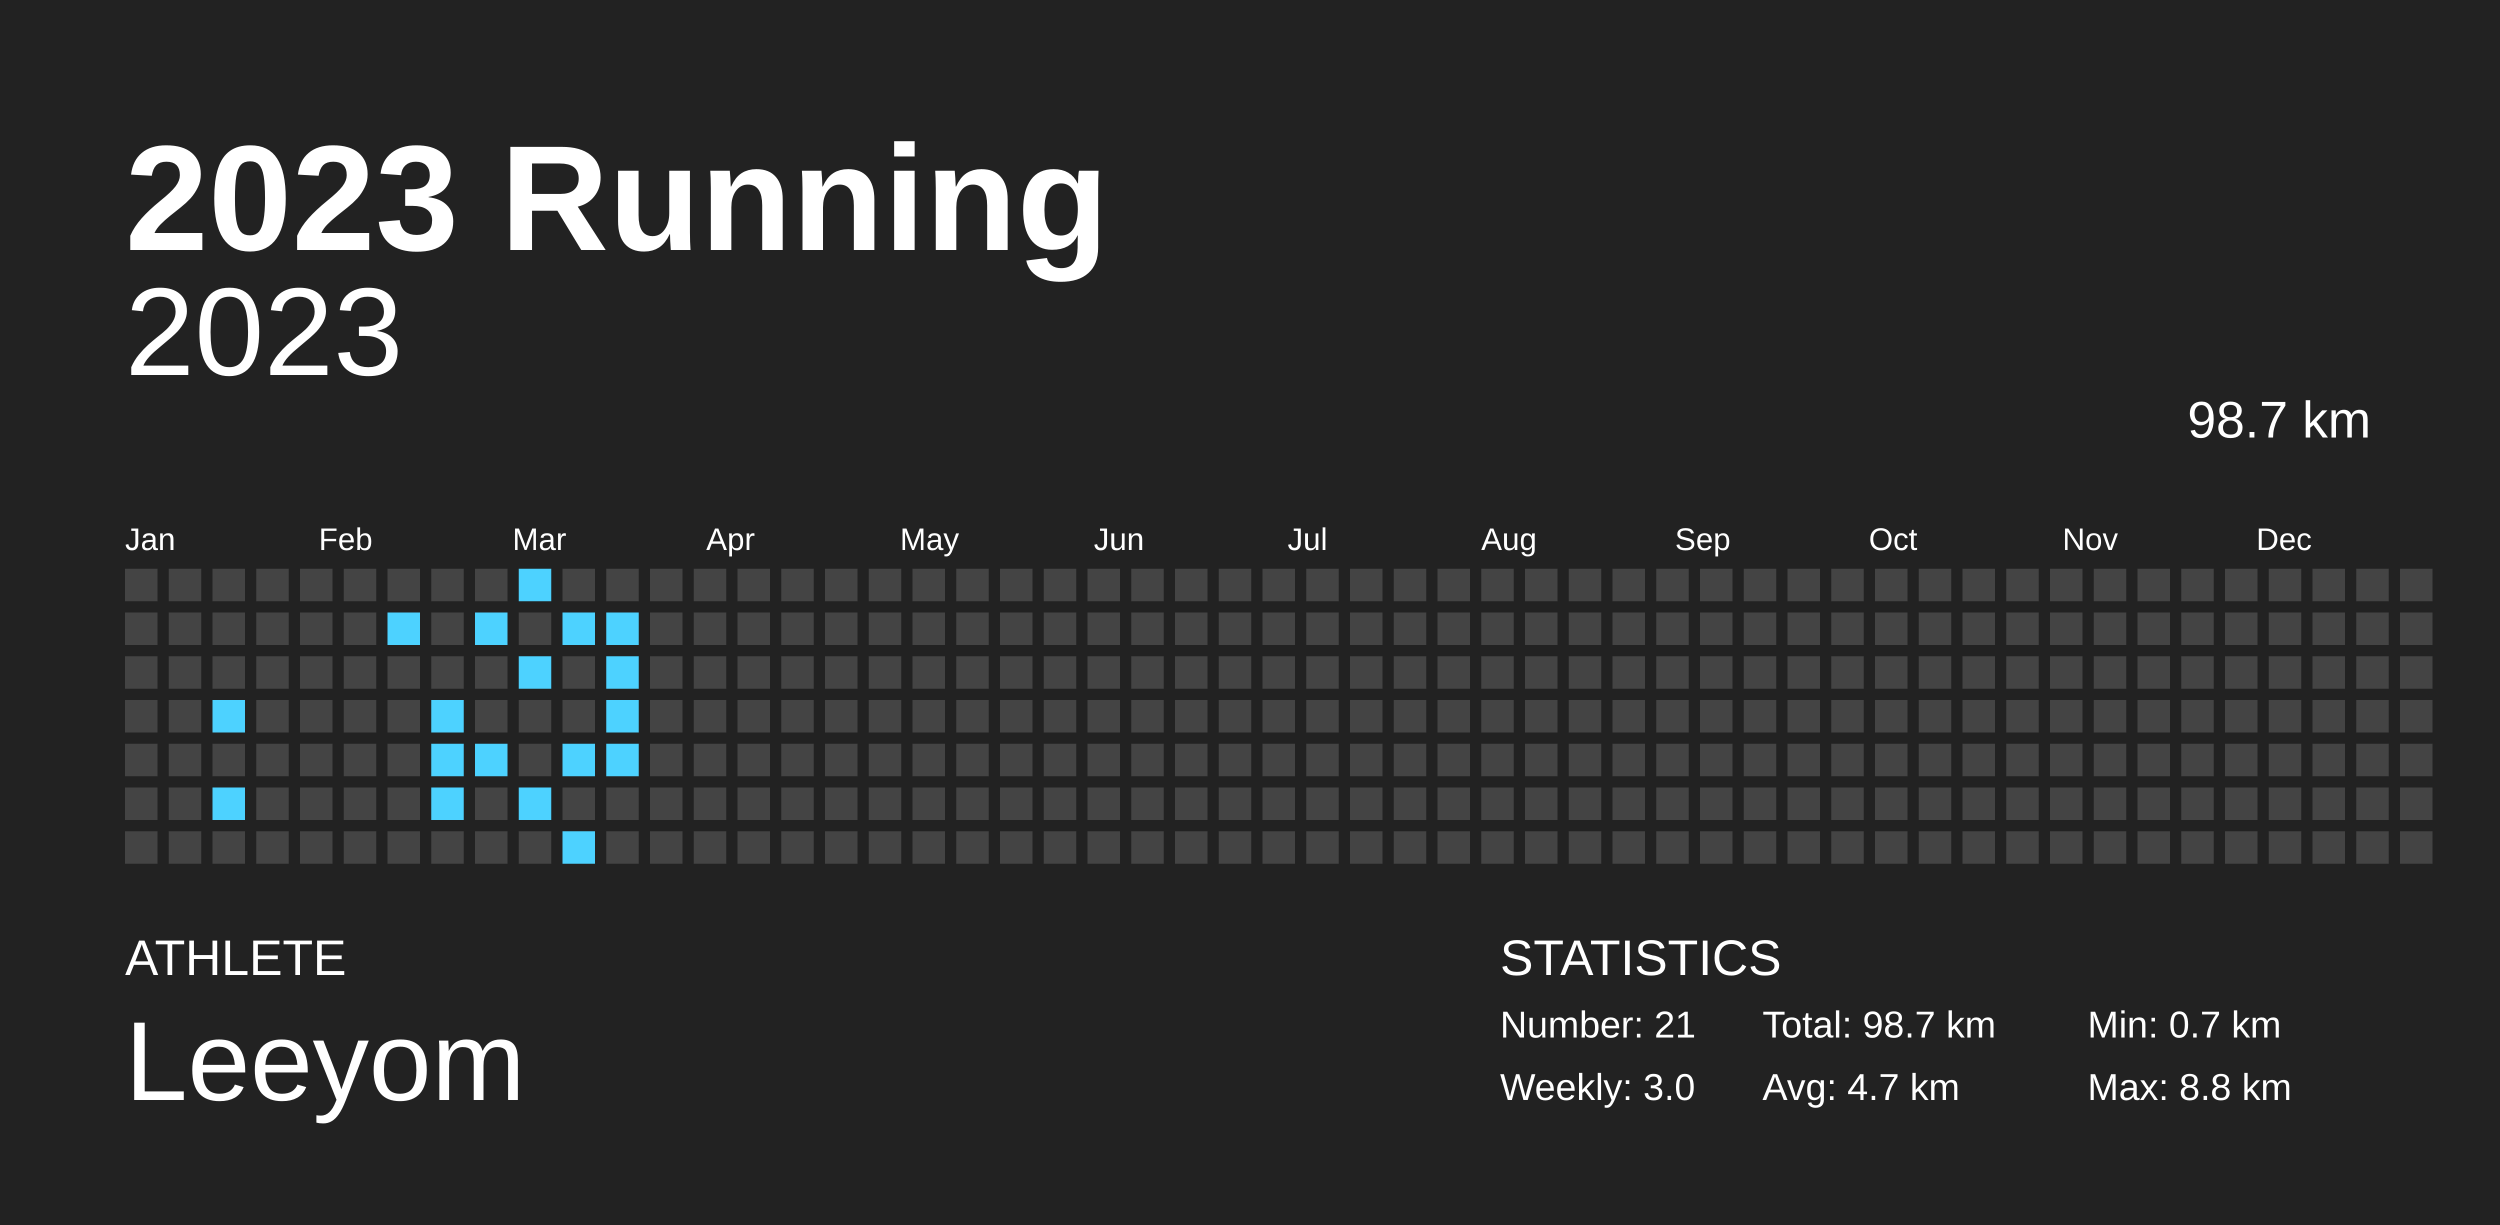
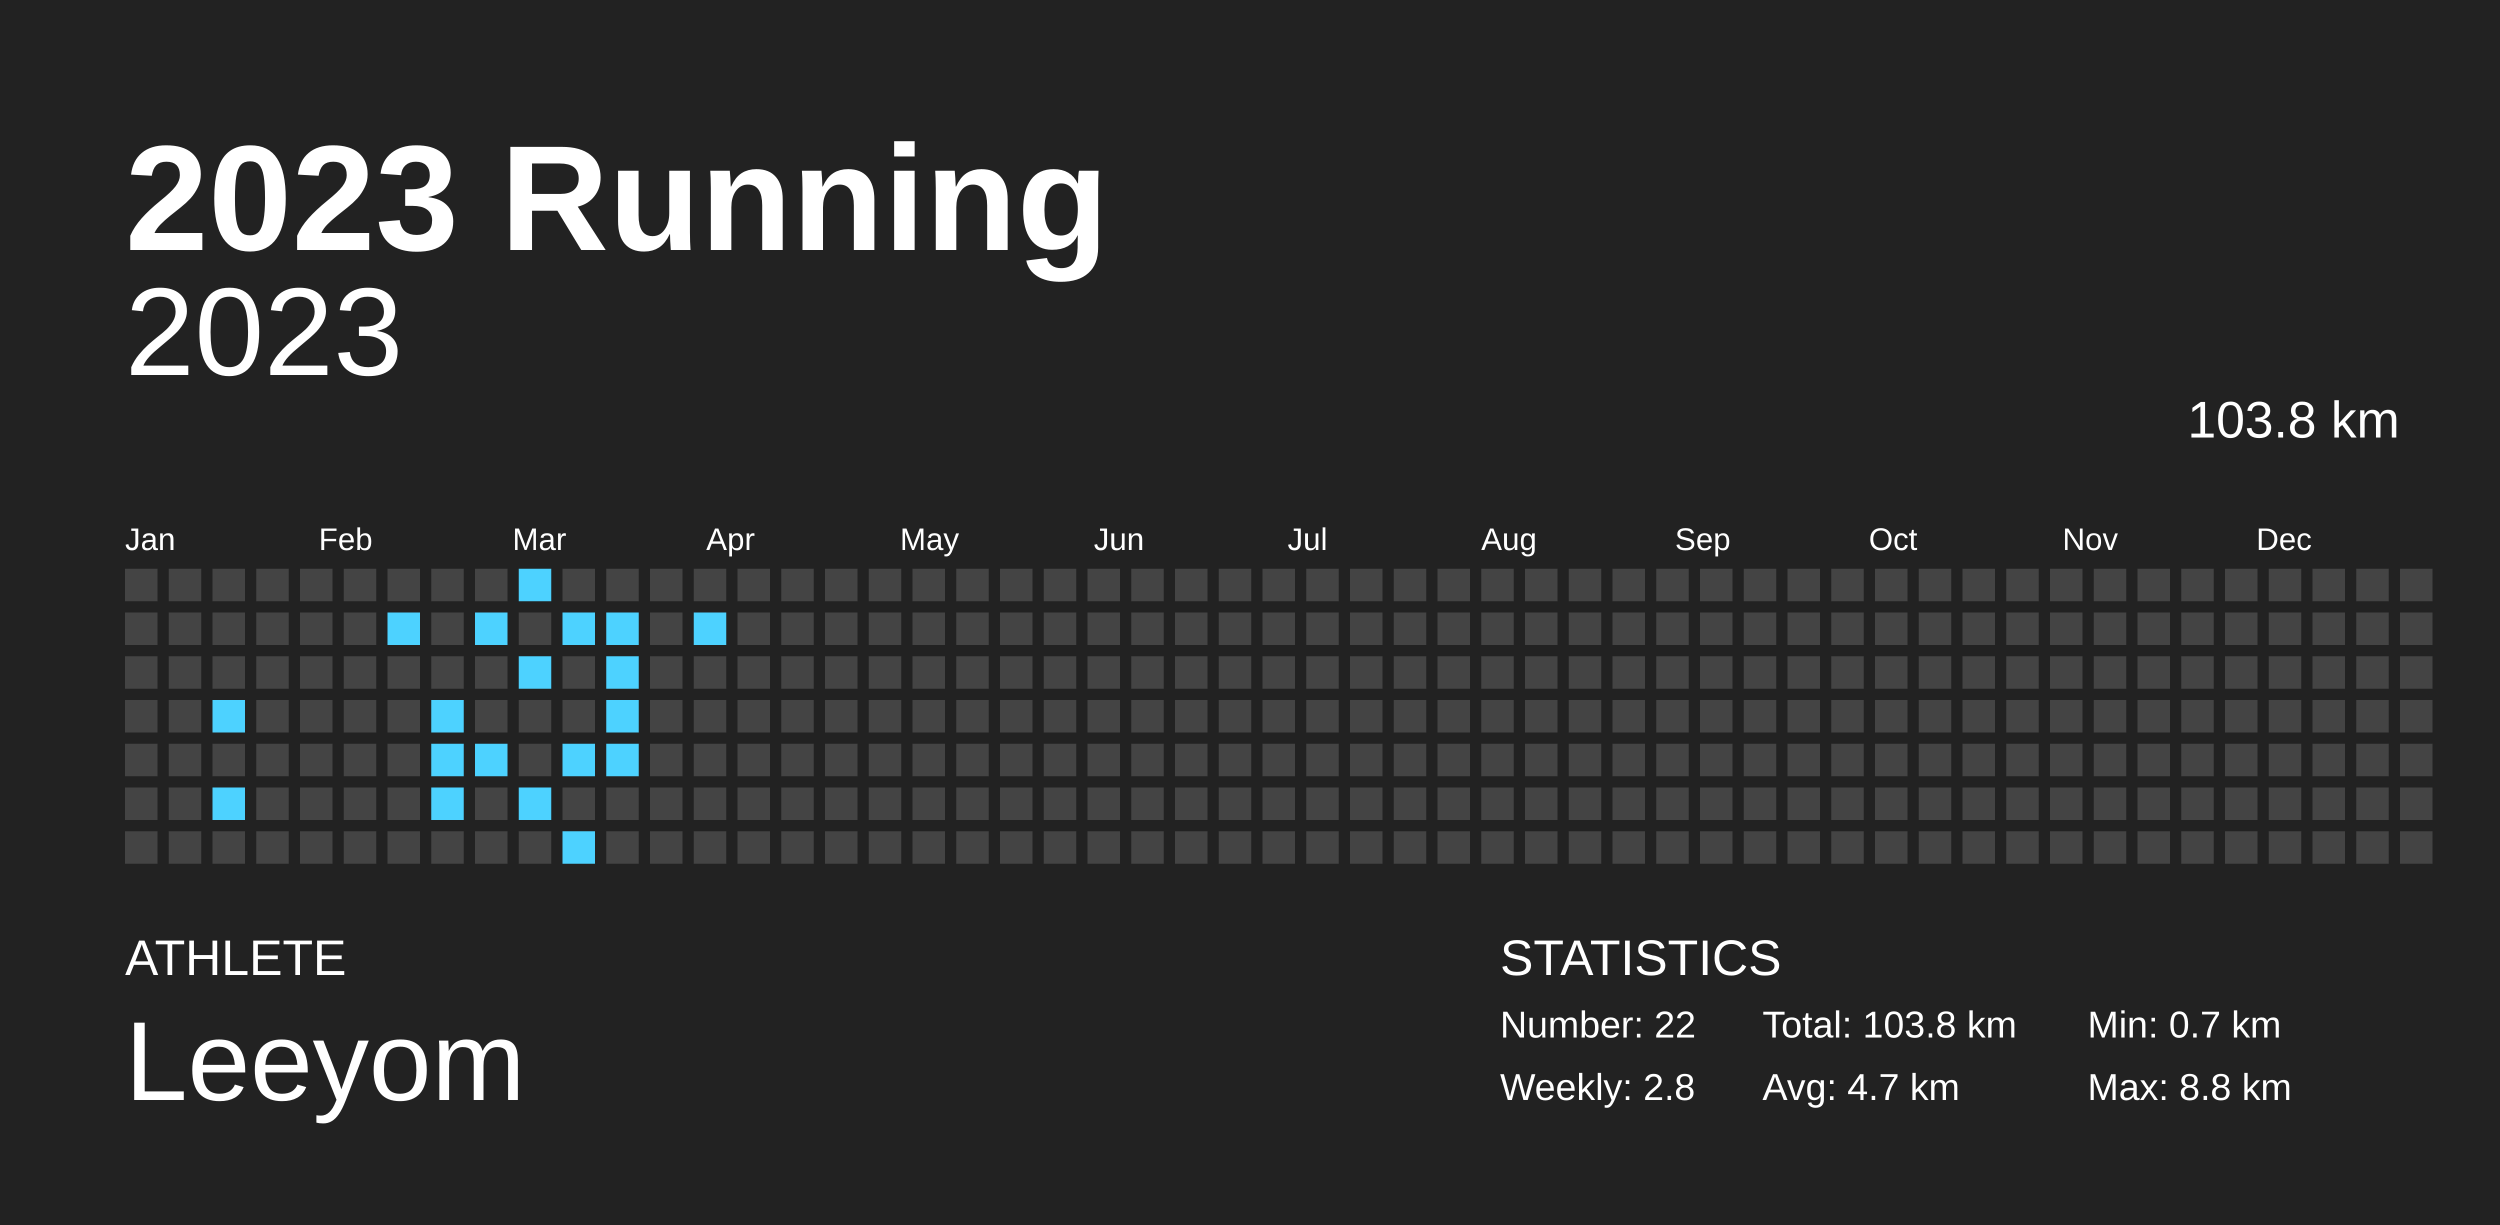
<svg xmlns="http://www.w3.org/2000/svg" baseProfile="full" height="98mm" version="1.1" viewBox="0,0,200,98" width="200mm">
  <defs />
  <rect fill="#222222" height="98" width="200" x="0" y="0" />
  <text fill="#FFFFFF" style="font-size:12px; font-family:Arial; font-weight:bold;" x="10" y="20">2023 Running</text>
  <text fill="#FFFFFF" style="font-size:4px; font-family:Arial" x="10" y="78">ATHLETE</text>
  <text fill="#FFFFFF" style="font-size:9px; font-family:Arial" x="10" y="88">Leeyom</text>
  <text fill="#FFFFFF" style="font-size:4px; font-family:Arial" x="120" y="78">STATISTICS</text>
-   <text fill="#FFFFFF" style="font-size:3px; font-family:Arial" x="120" y="83">Number: 21</text>
-   <text fill="#FFFFFF" style="font-size:3px; font-family:Arial" x="120" y="88">Weekly: 3.0</text>
-   <text fill="#FFFFFF" style="font-size:3px; font-family:Arial" x="141" y="83">Total: 98.7 km</text>
+   <text fill="#FFFFFF" style="font-size:3px; font-family:Arial" x="120" y="83">Number: 22</text>
+   <text fill="#FFFFFF" style="font-size:3px; font-family:Arial" x="120" y="88">Weekly: 2.8</text>
+   <text fill="#FFFFFF" style="font-size:3px; font-family:Arial" x="141" y="83">Total: 103.8 km</text>
  <text fill="#FFFFFF" style="font-size:3px; font-family:Arial" x="141" y="88">Avg: 4.7 km</text>
  <text fill="#FFFFFF" style="font-size:3px; font-family:Arial" x="167" y="83">Min: 0.7 km</text>
  <text fill="#FFFFFF" style="font-size:3px; font-family:Arial" x="167" y="88">Max: 8.8 km</text>
  <text alignment-baseline="hanging" fill="#FFFFFF" style="font-size:10.0px; font-family:Arial;" x="10" y="30">2023</text>
-   <text alignment-baseline="hanging" fill="#FFFFFF" style="font-size:4.125px; font-family:Arial;" x="175" y="35">98.7 km</text>
+   <text alignment-baseline="hanging" fill="#FFFFFF" style="font-size:4.125px; font-family:Arial;" x="175" y="35">103.8 km</text>
  <text fill="#FFFFFF" style="font-size:2.5px; font-family:Arial" x="10.0" y="44">Jan</text>
  <text fill="#FFFFFF" style="font-size:2.5px; font-family:Arial" x="25.5" y="44">Feb</text>
  <text fill="#FFFFFF" style="font-size:2.5px; font-family:Arial" x="41.0" y="44">Mar</text>
  <text fill="#FFFFFF" style="font-size:2.5px; font-family:Arial" x="56.5" y="44">Apr</text>
  <text fill="#FFFFFF" style="font-size:2.5px; font-family:Arial" x="72.0" y="44">May</text>
  <text fill="#FFFFFF" style="font-size:2.5px; font-family:Arial" x="87.5" y="44">Jun</text>
  <text fill="#FFFFFF" style="font-size:2.5px; font-family:Arial" x="103.0" y="44">Jul</text>
  <text fill="#FFFFFF" style="font-size:2.5px; font-family:Arial" x="118.5" y="44">Aug</text>
  <text fill="#FFFFFF" style="font-size:2.5px; font-family:Arial" x="134.0" y="44">Sep</text>
  <text fill="#FFFFFF" style="font-size:2.5px; font-family:Arial" x="149.5" y="44">Oct</text>
  <text fill="#FFFFFF" style="font-size:2.5px; font-family:Arial" x="165.0" y="44">Nov</text>
  <text fill="#FFFFFF" style="font-size:2.5px; font-family:Arial" x="180.5" y="44">Dec</text>
  <rect fill="#444444" height="2.6" width="2.6" x="10.0" y="45.5" />
  <rect fill="#444444" height="2.6" width="2.6" x="10.0" y="49.0" />
  <rect fill="#444444" height="2.6" width="2.6" x="10.0" y="52.5" />
  <rect fill="#444444" height="2.6" width="2.6" x="10.0" y="56.0" />
  <rect fill="#444444" height="2.6" width="2.6" x="10.0" y="59.5" />
  <rect fill="#444444" height="2.6" width="2.6" x="10.0" y="63.0" />
  <rect fill="#444444" height="2.6" width="2.6" x="10.0" y="66.5" />
  <rect fill="#444444" height="2.6" width="2.6" x="13.5" y="45.5" />
  <rect fill="#444444" height="2.6" width="2.6" x="13.5" y="49.0" />
  <rect fill="#444444" height="2.6" width="2.6" x="13.5" y="52.5" />
  <rect fill="#444444" height="2.6" width="2.6" x="13.5" y="56.0" />
  <rect fill="#444444" height="2.6" width="2.6" x="13.5" y="59.5" />
  <rect fill="#444444" height="2.6" width="2.6" x="13.5" y="63.0" />
  <rect fill="#444444" height="2.6" width="2.6" x="13.5" y="66.5" />
  <rect fill="#444444" height="2.6" width="2.6" x="17.0" y="45.5" />
  <rect fill="#444444" height="2.6" width="2.6" x="17.0" y="49.0" />
  <rect fill="#444444" height="2.6" width="2.6" x="17.0" y="52.5" />
  <rect fill="#4dd2ff" height="2.6" width="2.6" x="17.0" y="56.0" />
  <rect fill="#444444" height="2.6" width="2.6" x="17.0" y="59.5" />
  <rect fill="#4dd2ff" height="2.6" width="2.6" x="17.0" y="63.0" />
  <rect fill="#444444" height="2.6" width="2.6" x="17.0" y="66.5" />
  <rect fill="#444444" height="2.6" width="2.6" x="20.5" y="45.5" />
  <rect fill="#444444" height="2.6" width="2.6" x="20.5" y="49.0" />
  <rect fill="#444444" height="2.6" width="2.6" x="20.5" y="52.5" />
  <rect fill="#444444" height="2.6" width="2.6" x="20.5" y="56.0" />
  <rect fill="#444444" height="2.6" width="2.6" x="20.5" y="59.5" />
  <rect fill="#444444" height="2.6" width="2.6" x="20.5" y="63.0" />
  <rect fill="#444444" height="2.6" width="2.6" x="20.5" y="66.5" />
  <rect fill="#444444" height="2.6" width="2.6" x="24.0" y="45.5" />
  <rect fill="#444444" height="2.6" width="2.6" x="24.0" y="49.0" />
  <rect fill="#444444" height="2.6" width="2.6" x="24.0" y="52.5" />
  <rect fill="#444444" height="2.6" width="2.6" x="24.0" y="56.0" />
  <rect fill="#444444" height="2.6" width="2.6" x="24.0" y="59.5" />
  <rect fill="#444444" height="2.6" width="2.6" x="24.0" y="63.0" />
  <rect fill="#444444" height="2.6" width="2.6" x="24.0" y="66.5" />
  <rect fill="#444444" height="2.6" width="2.6" x="27.5" y="45.5" />
  <rect fill="#444444" height="2.6" width="2.6" x="27.5" y="49.0" />
  <rect fill="#444444" height="2.6" width="2.6" x="27.5" y="52.5" />
  <rect fill="#444444" height="2.6" width="2.6" x="27.5" y="56.0" />
  <rect fill="#444444" height="2.6" width="2.6" x="27.5" y="59.5" />
  <rect fill="#444444" height="2.6" width="2.6" x="27.5" y="63.0" />
  <rect fill="#444444" height="2.6" width="2.6" x="27.5" y="66.5" />
  <rect fill="#444444" height="2.6" width="2.6" x="31.0" y="45.5" />
  <rect fill="#4dd2ff" height="2.6" width="2.6" x="31.0" y="49.0" />
  <rect fill="#444444" height="2.6" width="2.6" x="31.0" y="52.5" />
  <rect fill="#444444" height="2.6" width="2.6" x="31.0" y="56.0" />
  <rect fill="#444444" height="2.6" width="2.6" x="31.0" y="59.5" />
  <rect fill="#444444" height="2.6" width="2.6" x="31.0" y="63.0" />
  <rect fill="#444444" height="2.6" width="2.6" x="31.0" y="66.5" />
  <rect fill="#444444" height="2.6" width="2.6" x="34.5" y="45.5" />
  <rect fill="#444444" height="2.6" width="2.6" x="34.5" y="49.0" />
  <rect fill="#444444" height="2.6" width="2.6" x="34.5" y="52.5" />
  <rect fill="#4dd2ff" height="2.6" width="2.6" x="34.5" y="56.0" />
  <rect fill="#4dd2ff" height="2.6" width="2.6" x="34.5" y="59.5" />
  <rect fill="#4dd2ff" height="2.6" width="2.6" x="34.5" y="63.0" />
  <rect fill="#444444" height="2.6" width="2.6" x="34.5" y="66.5" />
  <rect fill="#444444" height="2.6" width="2.6" x="38.0" y="45.5" />
  <rect fill="#4dd2ff" height="2.6" width="2.6" x="38.0" y="49.0" />
  <rect fill="#444444" height="2.6" width="2.6" x="38.0" y="52.5" />
  <rect fill="#444444" height="2.6" width="2.6" x="38.0" y="56.0" />
  <rect fill="#4dd2ff" height="2.6" width="2.6" x="38.0" y="59.5" />
  <rect fill="#444444" height="2.6" width="2.6" x="38.0" y="63.0" />
  <rect fill="#444444" height="2.6" width="2.6" x="38.0" y="66.5" />
  <rect fill="#4dd2ff" height="2.6" width="2.6" x="41.5" y="45.5" />
  <rect fill="#444444" height="2.6" width="2.6" x="41.5" y="49.0" />
  <rect fill="#4dd2ff" height="2.6" width="2.6" x="41.5" y="52.5" />
  <rect fill="#444444" height="2.6" width="2.6" x="41.5" y="56.0" />
  <rect fill="#444444" height="2.6" width="2.6" x="41.5" y="59.5" />
  <rect fill="#4dd2ff" height="2.6" width="2.6" x="41.5" y="63.0" />
  <rect fill="#444444" height="2.6" width="2.6" x="41.5" y="66.5" />
  <rect fill="#444444" height="2.6" width="2.6" x="45.0" y="45.5" />
  <rect fill="#4dd2ff" height="2.6" width="2.6" x="45.0" y="49.0" />
  <rect fill="#444444" height="2.6" width="2.6" x="45.0" y="52.5" />
  <rect fill="#444444" height="2.6" width="2.6" x="45.0" y="56.0" />
  <rect fill="#4dd2ff" height="2.6" width="2.6" x="45.0" y="59.5" />
  <rect fill="#444444" height="2.6" width="2.6" x="45.0" y="63.0" />
  <rect fill="#4dd2ff" height="2.6" width="2.6" x="45.0" y="66.5" />
  <rect fill="#444444" height="2.6" width="2.6" x="48.5" y="45.5" />
  <rect fill="#4dd2ff" height="2.6" width="2.6" x="48.5" y="49.0" />
  <rect fill="#4dd2ff" height="2.6" width="2.6" x="48.5" y="52.5" />
  <rect fill="#4dd2ff" height="2.6" width="2.6" x="48.5" y="56.0" />
  <rect fill="#4dd2ff" height="2.6" width="2.6" x="48.5" y="59.5" />
  <rect fill="#444444" height="2.6" width="2.6" x="48.5" y="63.0" />
  <rect fill="#444444" height="2.6" width="2.6" x="48.5" y="66.5" />
  <rect fill="#444444" height="2.6" width="2.6" x="52.0" y="45.5" />
  <rect fill="#444444" height="2.6" width="2.6" x="52.0" y="49.0" />
  <rect fill="#444444" height="2.6" width="2.6" x="52.0" y="52.5" />
  <rect fill="#444444" height="2.6" width="2.6" x="52.0" y="56.0" />
  <rect fill="#444444" height="2.6" width="2.6" x="52.0" y="59.5" />
  <rect fill="#444444" height="2.6" width="2.6" x="52.0" y="63.0" />
  <rect fill="#444444" height="2.6" width="2.6" x="52.0" y="66.5" />
  <rect fill="#444444" height="2.6" width="2.6" x="55.5" y="45.5" />
-   <rect fill="#444444" height="2.6" width="2.6" x="55.5" y="49.0" />
+   <rect fill="#4dd2ff" height="2.6" width="2.6" x="55.5" y="49.0" />
  <rect fill="#444444" height="2.6" width="2.6" x="55.5" y="52.5" />
  <rect fill="#444444" height="2.6" width="2.6" x="55.5" y="56.0" />
  <rect fill="#444444" height="2.6" width="2.6" x="55.5" y="59.5" />
  <rect fill="#444444" height="2.6" width="2.6" x="55.5" y="63.0" />
  <rect fill="#444444" height="2.6" width="2.6" x="55.5" y="66.5" />
  <rect fill="#444444" height="2.6" width="2.6" x="59.0" y="45.5" />
  <rect fill="#444444" height="2.6" width="2.6" x="59.0" y="49.0" />
  <rect fill="#444444" height="2.6" width="2.6" x="59.0" y="52.5" />
  <rect fill="#444444" height="2.6" width="2.6" x="59.0" y="56.0" />
  <rect fill="#444444" height="2.6" width="2.6" x="59.0" y="59.5" />
  <rect fill="#444444" height="2.6" width="2.6" x="59.0" y="63.0" />
  <rect fill="#444444" height="2.6" width="2.6" x="59.0" y="66.5" />
  <rect fill="#444444" height="2.6" width="2.6" x="62.5" y="45.5" />
  <rect fill="#444444" height="2.6" width="2.6" x="62.5" y="49.0" />
  <rect fill="#444444" height="2.6" width="2.6" x="62.5" y="52.5" />
  <rect fill="#444444" height="2.6" width="2.6" x="62.5" y="56.0" />
  <rect fill="#444444" height="2.6" width="2.6" x="62.5" y="59.5" />
  <rect fill="#444444" height="2.6" width="2.6" x="62.5" y="63.0" />
  <rect fill="#444444" height="2.6" width="2.6" x="62.5" y="66.5" />
  <rect fill="#444444" height="2.6" width="2.6" x="66.0" y="45.5" />
  <rect fill="#444444" height="2.6" width="2.6" x="66.0" y="49.0" />
  <rect fill="#444444" height="2.6" width="2.6" x="66.0" y="52.5" />
  <rect fill="#444444" height="2.6" width="2.6" x="66.0" y="56.0" />
  <rect fill="#444444" height="2.6" width="2.6" x="66.0" y="59.5" />
  <rect fill="#444444" height="2.6" width="2.6" x="66.0" y="63.0" />
  <rect fill="#444444" height="2.6" width="2.6" x="66.0" y="66.5" />
  <rect fill="#444444" height="2.6" width="2.6" x="69.5" y="45.5" />
  <rect fill="#444444" height="2.6" width="2.6" x="69.5" y="49.0" />
  <rect fill="#444444" height="2.6" width="2.6" x="69.5" y="52.5" />
  <rect fill="#444444" height="2.6" width="2.6" x="69.5" y="56.0" />
  <rect fill="#444444" height="2.6" width="2.6" x="69.5" y="59.5" />
  <rect fill="#444444" height="2.6" width="2.6" x="69.5" y="63.0" />
  <rect fill="#444444" height="2.6" width="2.6" x="69.5" y="66.5" />
  <rect fill="#444444" height="2.6" width="2.6" x="73.0" y="45.5" />
  <rect fill="#444444" height="2.6" width="2.6" x="73.0" y="49.0" />
  <rect fill="#444444" height="2.6" width="2.6" x="73.0" y="52.5" />
  <rect fill="#444444" height="2.6" width="2.6" x="73.0" y="56.0" />
  <rect fill="#444444" height="2.6" width="2.6" x="73.0" y="59.5" />
  <rect fill="#444444" height="2.6" width="2.6" x="73.0" y="63.0" />
  <rect fill="#444444" height="2.6" width="2.6" x="73.0" y="66.5" />
  <rect fill="#444444" height="2.6" width="2.6" x="76.5" y="45.5" />
  <rect fill="#444444" height="2.6" width="2.6" x="76.5" y="49.0" />
  <rect fill="#444444" height="2.6" width="2.6" x="76.5" y="52.5" />
  <rect fill="#444444" height="2.6" width="2.6" x="76.5" y="56.0" />
  <rect fill="#444444" height="2.6" width="2.6" x="76.5" y="59.5" />
  <rect fill="#444444" height="2.6" width="2.6" x="76.5" y="63.0" />
  <rect fill="#444444" height="2.6" width="2.6" x="76.5" y="66.5" />
  <rect fill="#444444" height="2.6" width="2.6" x="80.0" y="45.5" />
  <rect fill="#444444" height="2.6" width="2.6" x="80.0" y="49.0" />
  <rect fill="#444444" height="2.6" width="2.6" x="80.0" y="52.5" />
  <rect fill="#444444" height="2.6" width="2.6" x="80.0" y="56.0" />
  <rect fill="#444444" height="2.6" width="2.6" x="80.0" y="59.5" />
  <rect fill="#444444" height="2.6" width="2.6" x="80.0" y="63.0" />
  <rect fill="#444444" height="2.6" width="2.6" x="80.0" y="66.5" />
  <rect fill="#444444" height="2.6" width="2.6" x="83.5" y="45.5" />
  <rect fill="#444444" height="2.6" width="2.6" x="83.5" y="49.0" />
  <rect fill="#444444" height="2.6" width="2.6" x="83.5" y="52.5" />
  <rect fill="#444444" height="2.6" width="2.6" x="83.5" y="56.0" />
  <rect fill="#444444" height="2.6" width="2.6" x="83.5" y="59.5" />
  <rect fill="#444444" height="2.6" width="2.6" x="83.5" y="63.0" />
  <rect fill="#444444" height="2.6" width="2.6" x="83.5" y="66.5" />
  <rect fill="#444444" height="2.6" width="2.6" x="87.0" y="45.5" />
  <rect fill="#444444" height="2.6" width="2.6" x="87.0" y="49.0" />
  <rect fill="#444444" height="2.6" width="2.6" x="87.0" y="52.5" />
  <rect fill="#444444" height="2.6" width="2.6" x="87.0" y="56.0" />
  <rect fill="#444444" height="2.6" width="2.6" x="87.0" y="59.5" />
  <rect fill="#444444" height="2.6" width="2.6" x="87.0" y="63.0" />
  <rect fill="#444444" height="2.6" width="2.6" x="87.0" y="66.5" />
  <rect fill="#444444" height="2.6" width="2.6" x="90.5" y="45.5" />
  <rect fill="#444444" height="2.6" width="2.6" x="90.5" y="49.0" />
  <rect fill="#444444" height="2.6" width="2.6" x="90.5" y="52.5" />
  <rect fill="#444444" height="2.6" width="2.6" x="90.5" y="56.0" />
  <rect fill="#444444" height="2.6" width="2.6" x="90.5" y="59.5" />
  <rect fill="#444444" height="2.6" width="2.6" x="90.5" y="63.0" />
  <rect fill="#444444" height="2.6" width="2.6" x="90.5" y="66.5" />
  <rect fill="#444444" height="2.6" width="2.6" x="94.0" y="45.5" />
  <rect fill="#444444" height="2.6" width="2.6" x="94.0" y="49.0" />
  <rect fill="#444444" height="2.6" width="2.6" x="94.0" y="52.5" />
  <rect fill="#444444" height="2.6" width="2.6" x="94.0" y="56.0" />
  <rect fill="#444444" height="2.6" width="2.6" x="94.0" y="59.5" />
  <rect fill="#444444" height="2.6" width="2.6" x="94.0" y="63.0" />
  <rect fill="#444444" height="2.6" width="2.6" x="94.0" y="66.5" />
  <rect fill="#444444" height="2.6" width="2.6" x="97.5" y="45.5" />
  <rect fill="#444444" height="2.6" width="2.6" x="97.5" y="49.0" />
  <rect fill="#444444" height="2.6" width="2.6" x="97.5" y="52.5" />
  <rect fill="#444444" height="2.6" width="2.6" x="97.5" y="56.0" />
  <rect fill="#444444" height="2.6" width="2.6" x="97.5" y="59.5" />
  <rect fill="#444444" height="2.6" width="2.6" x="97.5" y="63.0" />
  <rect fill="#444444" height="2.6" width="2.6" x="97.5" y="66.5" />
  <rect fill="#444444" height="2.6" width="2.6" x="101.0" y="45.5" />
  <rect fill="#444444" height="2.6" width="2.6" x="101.0" y="49.0" />
  <rect fill="#444444" height="2.6" width="2.6" x="101.0" y="52.5" />
  <rect fill="#444444" height="2.6" width="2.6" x="101.0" y="56.0" />
  <rect fill="#444444" height="2.6" width="2.6" x="101.0" y="59.5" />
  <rect fill="#444444" height="2.6" width="2.6" x="101.0" y="63.0" />
  <rect fill="#444444" height="2.6" width="2.6" x="101.0" y="66.5" />
  <rect fill="#444444" height="2.6" width="2.6" x="104.5" y="45.5" />
  <rect fill="#444444" height="2.6" width="2.6" x="104.5" y="49.0" />
  <rect fill="#444444" height="2.6" width="2.6" x="104.5" y="52.5" />
  <rect fill="#444444" height="2.6" width="2.6" x="104.5" y="56.0" />
  <rect fill="#444444" height="2.6" width="2.6" x="104.5" y="59.5" />
  <rect fill="#444444" height="2.6" width="2.6" x="104.5" y="63.0" />
  <rect fill="#444444" height="2.6" width="2.6" x="104.5" y="66.5" />
  <rect fill="#444444" height="2.6" width="2.6" x="108.0" y="45.5" />
  <rect fill="#444444" height="2.6" width="2.6" x="108.0" y="49.0" />
  <rect fill="#444444" height="2.6" width="2.6" x="108.0" y="52.5" />
  <rect fill="#444444" height="2.6" width="2.6" x="108.0" y="56.0" />
  <rect fill="#444444" height="2.6" width="2.6" x="108.0" y="59.5" />
  <rect fill="#444444" height="2.6" width="2.6" x="108.0" y="63.0" />
  <rect fill="#444444" height="2.6" width="2.6" x="108.0" y="66.5" />
  <rect fill="#444444" height="2.6" width="2.6" x="111.5" y="45.5" />
  <rect fill="#444444" height="2.6" width="2.6" x="111.5" y="49.0" />
  <rect fill="#444444" height="2.6" width="2.6" x="111.5" y="52.5" />
  <rect fill="#444444" height="2.6" width="2.6" x="111.5" y="56.0" />
  <rect fill="#444444" height="2.6" width="2.6" x="111.5" y="59.5" />
  <rect fill="#444444" height="2.6" width="2.6" x="111.5" y="63.0" />
  <rect fill="#444444" height="2.6" width="2.6" x="111.5" y="66.5" />
  <rect fill="#444444" height="2.6" width="2.6" x="115.0" y="45.5" />
  <rect fill="#444444" height="2.6" width="2.6" x="115.0" y="49.0" />
  <rect fill="#444444" height="2.6" width="2.6" x="115.0" y="52.5" />
  <rect fill="#444444" height="2.6" width="2.6" x="115.0" y="56.0" />
  <rect fill="#444444" height="2.6" width="2.6" x="115.0" y="59.5" />
  <rect fill="#444444" height="2.6" width="2.6" x="115.0" y="63.0" />
  <rect fill="#444444" height="2.6" width="2.6" x="115.0" y="66.5" />
  <rect fill="#444444" height="2.6" width="2.6" x="118.5" y="45.5" />
  <rect fill="#444444" height="2.6" width="2.6" x="118.5" y="49.0" />
  <rect fill="#444444" height="2.6" width="2.6" x="118.5" y="52.5" />
  <rect fill="#444444" height="2.6" width="2.6" x="118.5" y="56.0" />
  <rect fill="#444444" height="2.6" width="2.6" x="118.5" y="59.5" />
  <rect fill="#444444" height="2.6" width="2.6" x="118.5" y="63.0" />
  <rect fill="#444444" height="2.6" width="2.6" x="118.5" y="66.5" />
  <rect fill="#444444" height="2.6" width="2.6" x="122.0" y="45.5" />
  <rect fill="#444444" height="2.6" width="2.6" x="122.0" y="49.0" />
  <rect fill="#444444" height="2.6" width="2.6" x="122.0" y="52.5" />
  <rect fill="#444444" height="2.6" width="2.6" x="122.0" y="56.0" />
  <rect fill="#444444" height="2.6" width="2.6" x="122.0" y="59.5" />
  <rect fill="#444444" height="2.6" width="2.6" x="122.0" y="63.0" />
  <rect fill="#444444" height="2.6" width="2.6" x="122.0" y="66.5" />
  <rect fill="#444444" height="2.6" width="2.6" x="125.5" y="45.5" />
  <rect fill="#444444" height="2.6" width="2.6" x="125.5" y="49.0" />
  <rect fill="#444444" height="2.6" width="2.6" x="125.5" y="52.5" />
  <rect fill="#444444" height="2.6" width="2.6" x="125.5" y="56.0" />
  <rect fill="#444444" height="2.6" width="2.6" x="125.5" y="59.5" />
  <rect fill="#444444" height="2.6" width="2.6" x="125.5" y="63.0" />
  <rect fill="#444444" height="2.6" width="2.6" x="125.5" y="66.5" />
  <rect fill="#444444" height="2.6" width="2.6" x="129.0" y="45.5" />
  <rect fill="#444444" height="2.6" width="2.6" x="129.0" y="49.0" />
  <rect fill="#444444" height="2.6" width="2.6" x="129.0" y="52.5" />
  <rect fill="#444444" height="2.6" width="2.6" x="129.0" y="56.0" />
  <rect fill="#444444" height="2.6" width="2.6" x="129.0" y="59.5" />
  <rect fill="#444444" height="2.6" width="2.6" x="129.0" y="63.0" />
  <rect fill="#444444" height="2.6" width="2.6" x="129.0" y="66.5" />
  <rect fill="#444444" height="2.6" width="2.6" x="132.5" y="45.5" />
  <rect fill="#444444" height="2.6" width="2.6" x="132.5" y="49.0" />
  <rect fill="#444444" height="2.6" width="2.6" x="132.5" y="52.5" />
  <rect fill="#444444" height="2.6" width="2.6" x="132.5" y="56.0" />
  <rect fill="#444444" height="2.6" width="2.6" x="132.5" y="59.5" />
  <rect fill="#444444" height="2.6" width="2.6" x="132.5" y="63.0" />
  <rect fill="#444444" height="2.6" width="2.6" x="132.5" y="66.5" />
  <rect fill="#444444" height="2.6" width="2.6" x="136.0" y="45.5" />
  <rect fill="#444444" height="2.6" width="2.6" x="136.0" y="49.0" />
  <rect fill="#444444" height="2.6" width="2.6" x="136.0" y="52.5" />
  <rect fill="#444444" height="2.6" width="2.6" x="136.0" y="56.0" />
  <rect fill="#444444" height="2.6" width="2.6" x="136.0" y="59.5" />
  <rect fill="#444444" height="2.6" width="2.6" x="136.0" y="63.0" />
  <rect fill="#444444" height="2.6" width="2.6" x="136.0" y="66.5" />
  <rect fill="#444444" height="2.6" width="2.6" x="139.5" y="45.5" />
  <rect fill="#444444" height="2.6" width="2.6" x="139.5" y="49.0" />
  <rect fill="#444444" height="2.6" width="2.6" x="139.5" y="52.5" />
  <rect fill="#444444" height="2.6" width="2.6" x="139.5" y="56.0" />
  <rect fill="#444444" height="2.6" width="2.6" x="139.5" y="59.5" />
  <rect fill="#444444" height="2.6" width="2.6" x="139.5" y="63.0" />
  <rect fill="#444444" height="2.6" width="2.6" x="139.5" y="66.5" />
  <rect fill="#444444" height="2.6" width="2.6" x="143.0" y="45.5" />
  <rect fill="#444444" height="2.6" width="2.6" x="143.0" y="49.0" />
  <rect fill="#444444" height="2.6" width="2.6" x="143.0" y="52.5" />
  <rect fill="#444444" height="2.6" width="2.6" x="143.0" y="56.0" />
  <rect fill="#444444" height="2.6" width="2.6" x="143.0" y="59.5" />
  <rect fill="#444444" height="2.6" width="2.6" x="143.0" y="63.0" />
  <rect fill="#444444" height="2.6" width="2.6" x="143.0" y="66.5" />
  <rect fill="#444444" height="2.6" width="2.6" x="146.5" y="45.5" />
  <rect fill="#444444" height="2.6" width="2.6" x="146.5" y="49.0" />
  <rect fill="#444444" height="2.6" width="2.6" x="146.5" y="52.5" />
  <rect fill="#444444" height="2.6" width="2.6" x="146.5" y="56.0" />
  <rect fill="#444444" height="2.6" width="2.6" x="146.5" y="59.5" />
  <rect fill="#444444" height="2.6" width="2.6" x="146.5" y="63.0" />
  <rect fill="#444444" height="2.6" width="2.6" x="146.5" y="66.5" />
  <rect fill="#444444" height="2.6" width="2.6" x="150.0" y="45.5" />
  <rect fill="#444444" height="2.6" width="2.6" x="150.0" y="49.0" />
  <rect fill="#444444" height="2.6" width="2.6" x="150.0" y="52.5" />
  <rect fill="#444444" height="2.6" width="2.6" x="150.0" y="56.0" />
  <rect fill="#444444" height="2.6" width="2.6" x="150.0" y="59.5" />
  <rect fill="#444444" height="2.6" width="2.6" x="150.0" y="63.0" />
  <rect fill="#444444" height="2.6" width="2.6" x="150.0" y="66.5" />
  <rect fill="#444444" height="2.6" width="2.6" x="153.5" y="45.5" />
  <rect fill="#444444" height="2.6" width="2.6" x="153.5" y="49.0" />
  <rect fill="#444444" height="2.6" width="2.6" x="153.5" y="52.5" />
  <rect fill="#444444" height="2.6" width="2.6" x="153.5" y="56.0" />
  <rect fill="#444444" height="2.6" width="2.6" x="153.5" y="59.5" />
  <rect fill="#444444" height="2.6" width="2.6" x="153.5" y="63.0" />
  <rect fill="#444444" height="2.6" width="2.6" x="153.5" y="66.5" />
  <rect fill="#444444" height="2.6" width="2.6" x="157.0" y="45.5" />
  <rect fill="#444444" height="2.6" width="2.6" x="157.0" y="49.0" />
  <rect fill="#444444" height="2.6" width="2.6" x="157.0" y="52.5" />
  <rect fill="#444444" height="2.6" width="2.6" x="157.0" y="56.0" />
  <rect fill="#444444" height="2.6" width="2.6" x="157.0" y="59.5" />
  <rect fill="#444444" height="2.6" width="2.6" x="157.0" y="63.0" />
  <rect fill="#444444" height="2.6" width="2.6" x="157.0" y="66.5" />
  <rect fill="#444444" height="2.6" width="2.6" x="160.5" y="45.5" />
  <rect fill="#444444" height="2.6" width="2.6" x="160.5" y="49.0" />
  <rect fill="#444444" height="2.6" width="2.6" x="160.5" y="52.5" />
  <rect fill="#444444" height="2.6" width="2.6" x="160.5" y="56.0" />
  <rect fill="#444444" height="2.6" width="2.6" x="160.5" y="59.5" />
  <rect fill="#444444" height="2.6" width="2.6" x="160.5" y="63.0" />
  <rect fill="#444444" height="2.6" width="2.6" x="160.5" y="66.5" />
  <rect fill="#444444" height="2.6" width="2.6" x="164.0" y="45.5" />
  <rect fill="#444444" height="2.6" width="2.6" x="164.0" y="49.0" />
  <rect fill="#444444" height="2.6" width="2.6" x="164.0" y="52.5" />
  <rect fill="#444444" height="2.6" width="2.6" x="164.0" y="56.0" />
  <rect fill="#444444" height="2.6" width="2.6" x="164.0" y="59.5" />
  <rect fill="#444444" height="2.6" width="2.6" x="164.0" y="63.0" />
  <rect fill="#444444" height="2.6" width="2.6" x="164.0" y="66.5" />
  <rect fill="#444444" height="2.6" width="2.6" x="167.5" y="45.5" />
  <rect fill="#444444" height="2.6" width="2.6" x="167.5" y="49.0" />
  <rect fill="#444444" height="2.6" width="2.6" x="167.5" y="52.5" />
  <rect fill="#444444" height="2.6" width="2.6" x="167.5" y="56.0" />
  <rect fill="#444444" height="2.6" width="2.6" x="167.5" y="59.5" />
  <rect fill="#444444" height="2.6" width="2.6" x="167.5" y="63.0" />
  <rect fill="#444444" height="2.6" width="2.6" x="167.5" y="66.5" />
  <rect fill="#444444" height="2.6" width="2.6" x="171.0" y="45.5" />
  <rect fill="#444444" height="2.6" width="2.6" x="171.0" y="49.0" />
  <rect fill="#444444" height="2.6" width="2.6" x="171.0" y="52.5" />
  <rect fill="#444444" height="2.6" width="2.6" x="171.0" y="56.0" />
  <rect fill="#444444" height="2.6" width="2.6" x="171.0" y="59.5" />
  <rect fill="#444444" height="2.6" width="2.6" x="171.0" y="63.0" />
  <rect fill="#444444" height="2.6" width="2.6" x="171.0" y="66.5" />
  <rect fill="#444444" height="2.6" width="2.6" x="174.5" y="45.5" />
  <rect fill="#444444" height="2.6" width="2.6" x="174.5" y="49.0" />
  <rect fill="#444444" height="2.6" width="2.6" x="174.5" y="52.5" />
  <rect fill="#444444" height="2.6" width="2.6" x="174.5" y="56.0" />
  <rect fill="#444444" height="2.6" width="2.6" x="174.5" y="59.5" />
  <rect fill="#444444" height="2.6" width="2.6" x="174.5" y="63.0" />
  <rect fill="#444444" height="2.6" width="2.6" x="174.5" y="66.5" />
  <rect fill="#444444" height="2.6" width="2.6" x="178.0" y="45.5" />
  <rect fill="#444444" height="2.6" width="2.6" x="178.0" y="49.0" />
  <rect fill="#444444" height="2.6" width="2.6" x="178.0" y="52.5" />
  <rect fill="#444444" height="2.6" width="2.6" x="178.0" y="56.0" />
  <rect fill="#444444" height="2.6" width="2.6" x="178.0" y="59.5" />
  <rect fill="#444444" height="2.6" width="2.6" x="178.0" y="63.0" />
  <rect fill="#444444" height="2.6" width="2.6" x="178.0" y="66.5" />
  <rect fill="#444444" height="2.6" width="2.6" x="181.5" y="45.5" />
  <rect fill="#444444" height="2.6" width="2.6" x="181.5" y="49.0" />
  <rect fill="#444444" height="2.6" width="2.6" x="181.5" y="52.5" />
  <rect fill="#444444" height="2.6" width="2.6" x="181.5" y="56.0" />
  <rect fill="#444444" height="2.6" width="2.6" x="181.5" y="59.5" />
  <rect fill="#444444" height="2.6" width="2.6" x="181.5" y="63.0" />
  <rect fill="#444444" height="2.6" width="2.6" x="181.5" y="66.5" />
  <rect fill="#444444" height="2.6" width="2.6" x="185.0" y="45.5" />
  <rect fill="#444444" height="2.6" width="2.6" x="185.0" y="49.0" />
  <rect fill="#444444" height="2.6" width="2.6" x="185.0" y="52.5" />
  <rect fill="#444444" height="2.6" width="2.6" x="185.0" y="56.0" />
  <rect fill="#444444" height="2.6" width="2.6" x="185.0" y="59.5" />
  <rect fill="#444444" height="2.6" width="2.6" x="185.0" y="63.0" />
  <rect fill="#444444" height="2.6" width="2.6" x="185.0" y="66.5" />
  <rect fill="#444444" height="2.6" width="2.6" x="188.5" y="45.5" />
  <rect fill="#444444" height="2.6" width="2.6" x="188.5" y="49.0" />
  <rect fill="#444444" height="2.6" width="2.6" x="188.5" y="52.5" />
  <rect fill="#444444" height="2.6" width="2.6" x="188.5" y="56.0" />
  <rect fill="#444444" height="2.6" width="2.6" x="188.5" y="59.5" />
  <rect fill="#444444" height="2.6" width="2.6" x="188.5" y="63.0" />
  <rect fill="#444444" height="2.6" width="2.6" x="188.5" y="66.5" />
  <rect fill="#444444" height="2.6" width="2.6" x="192.0" y="45.5" />
  <rect fill="#444444" height="2.6" width="2.6" x="192.0" y="49.0" />
  <rect fill="#444444" height="2.6" width="2.6" x="192.0" y="52.5" />
  <rect fill="#444444" height="2.6" width="2.6" x="192.0" y="56.0" />
  <rect fill="#444444" height="2.6" width="2.6" x="192.0" y="59.5" />
  <rect fill="#444444" height="2.6" width="2.6" x="192.0" y="63.0" />
  <rect fill="#444444" height="2.6" width="2.6" x="192.0" y="66.5" />
</svg>
